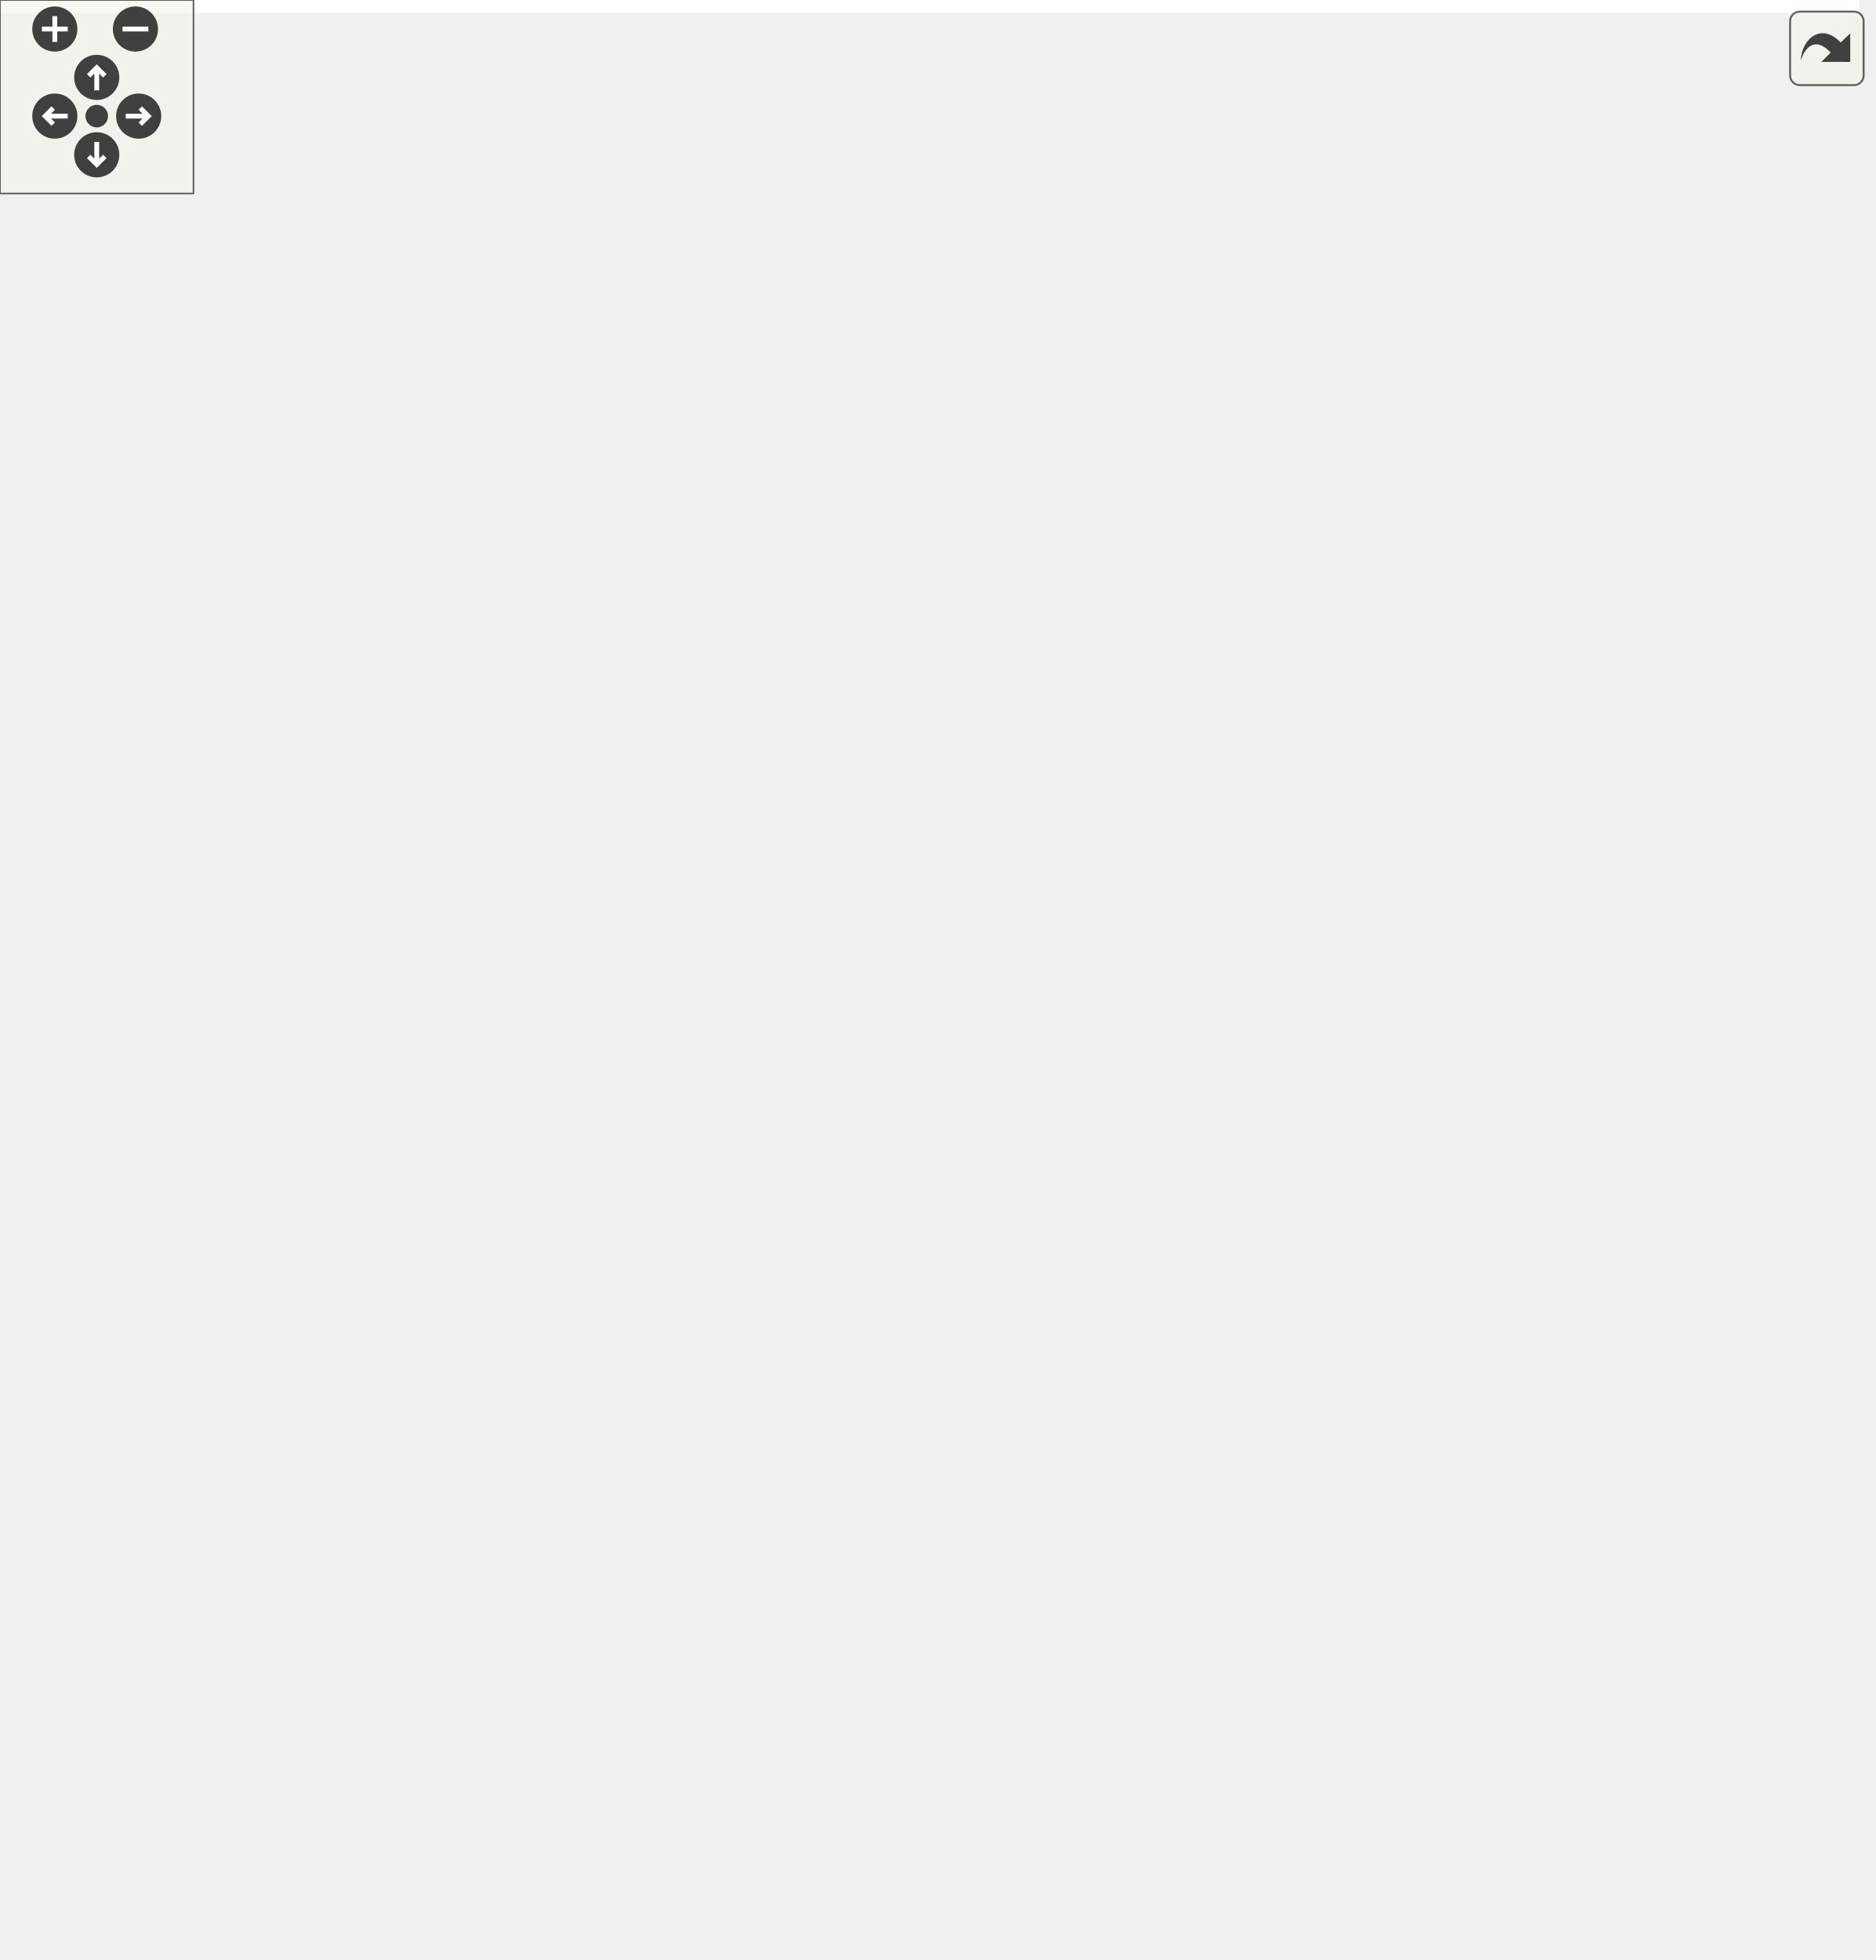
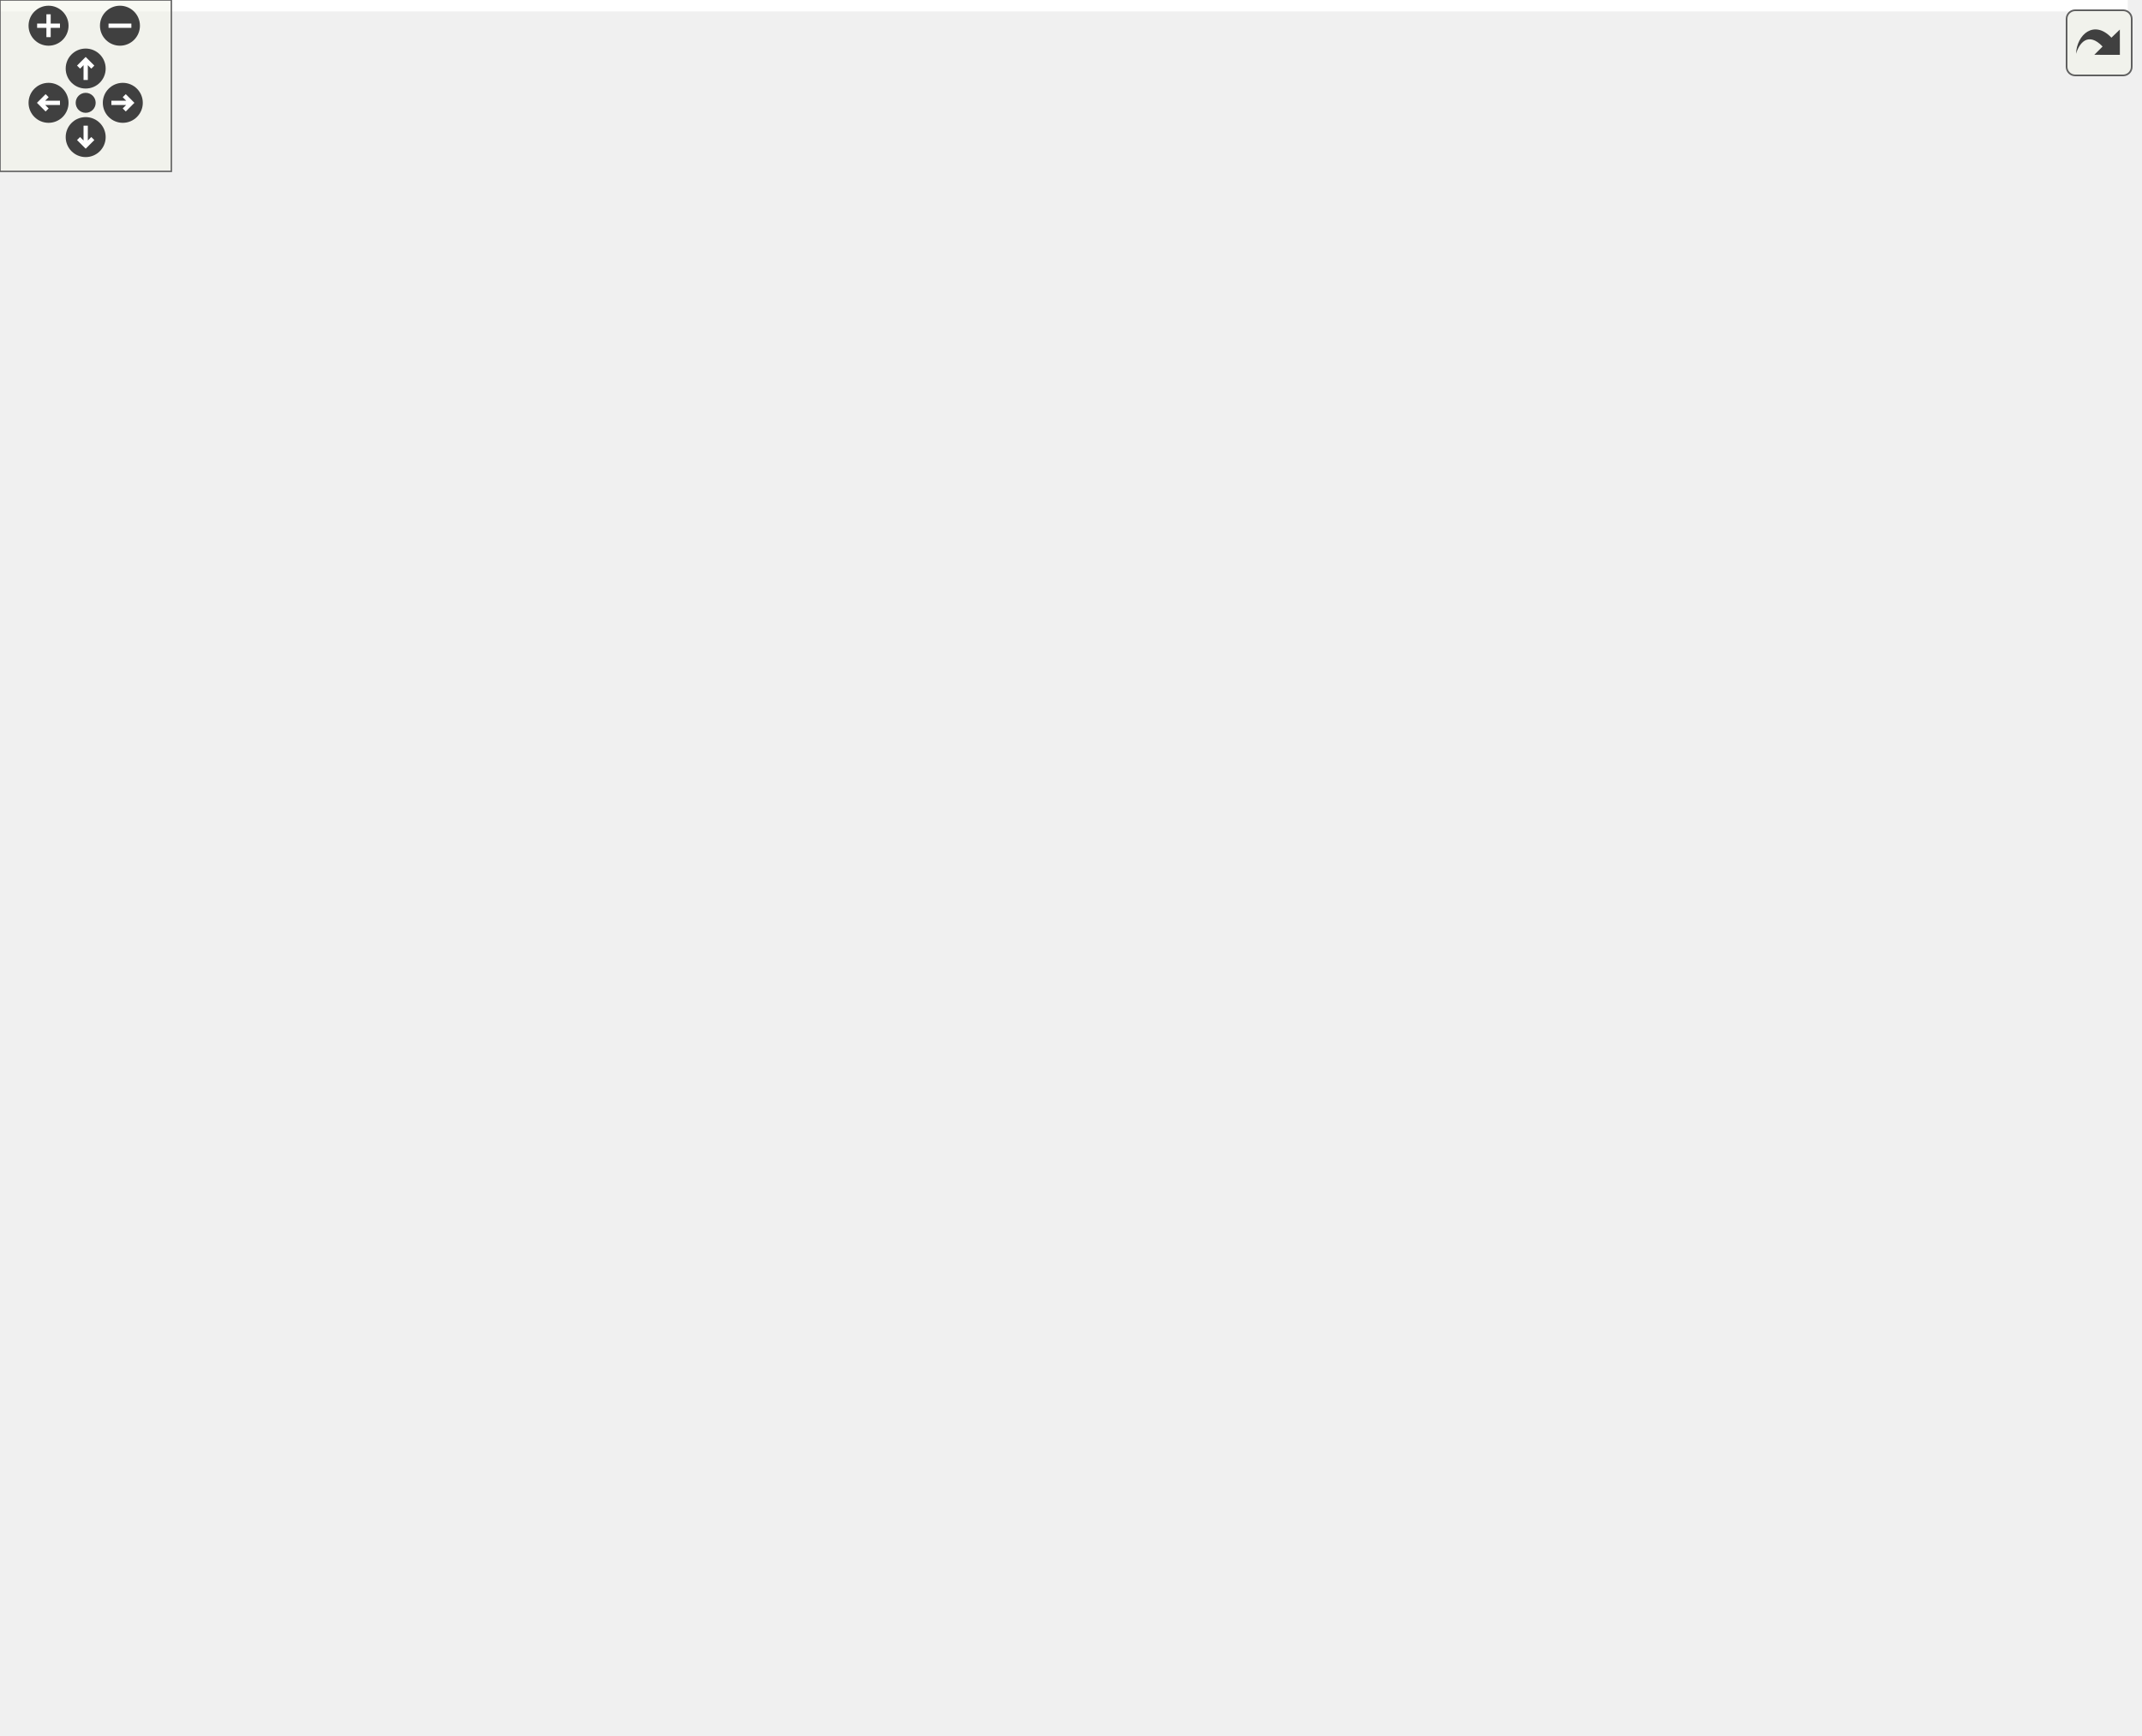
<svg xmlns="http://www.w3.org/2000/svg" xmlns:xlink="http://www.w3.org/1999/xlink" id="main" version="1.1" xml:space="preserve">
  <style type="text/css">
.edge:hover path { stroke: red; }
.edge:hover polygon { stroke: red; fill: red; }
</style>
  <defs>
    <circle id="rim" cx="0" cy="0" r="7" />
    <circle id="rim2" cx="0" cy="0" r="3.5" />
    <g id="zoomPlus">
      <use xlink:href="#rim" fill="#404040">
        <set attributeName="fill" to="#808080" begin="zoomplus.mouseover" end="zoomplus.mouseout" />
      </use>
      <path d="M-4,0h8M0,-4v8" fill="none" stroke="white" stroke-width="1.5" pointer-events="none" />
    </g>
    <g id="zoomMin">
      <use xlink:href="#rim" fill="#404040">
        <set attributeName="fill" to="#808080" begin="zoomminus.mouseover" end="zoomminus.mouseout" />
      </use>
      <path d="M-4,0h8" fill="none" stroke="white" stroke-width="1.5" pointer-events="none" />
    </g>
    <g id="dirArrow">
      <path fill="none" stroke="white" stroke-width="1.5" d="M0,-3.0v7 M-2.5,-0.5L0,-3.0L2.5,-0.5" />
    </g>
    <g id="resetDef">
      <use xlink:href="#rim2" fill="#404040">
        <set attributeName="fill" to="#808080" begin="reset.mouseover" end="reset.mouseout" />
      </use>
    </g>
  </defs>
  <svg id="graph" class="graph">
    <g id="viewport">
-       <polygon fill="white" stroke="transparent" points="-4,4 -4,-547 576.5,-547 576.5,4 -4,4" />
+       <polygon fill="white" stroke="transparent" points="-4,4 -4,-547 745,-547 745,4 -4,4" />
      <g id="node1" class="node">
        <g id="a_node1">
          <a xlink:title=" ">
-             <polygon fill="#bfbfbf" stroke="black" points="245.5,-0.5 245.5,-112.5 399.5,-112.5 399.5,-0.5 245.5,-0.5" />
-             <text text-anchor="start" x="253.5" y="-100.5" font-family="Helvetica,sans-Serif" font-size="10.00">pocketmine\network</text>
-             <text text-anchor="start" x="253.5" y="-89.5" font-family="Helvetica,sans-Serif" font-size="10.00">\mcpe\protocol\SetActorLink</text>
-             <text text-anchor="middle" x="322.5" y="-78.5" font-family="Helvetica,sans-Serif" font-size="10.00">Packet</text>
-             <polyline fill="none" stroke="black" points="245.5,-71.5 399.5,-71.5 " />
-             <text text-anchor="middle" x="322.5" y="-59.5" font-family="Helvetica,sans-Serif" font-size="10.00"> </text>
-             <polyline fill="none" stroke="black" points="245.5,-52.5 399.5,-52.5 " />
-             <text text-anchor="start" x="253.5" y="-40.5" font-family="Helvetica,sans-Serif" font-size="10.00">+ handle()</text>
-             <text text-anchor="start" x="253.5" y="-29.5" font-family="Helvetica,sans-Serif" font-size="10.00">+ create()</text>
-             <text text-anchor="start" x="253.5" y="-18.5" font-family="Helvetica,sans-Serif" font-size="10.00"># decodePayload()</text>
-             <text text-anchor="start" x="253.5" y="-7.5" font-family="Helvetica,sans-Serif" font-size="10.00"># encodePayload()</text>
+             <polygon fill="#bfbfbf" stroke="black" points="338.5,-0.5 338.5,-112.5 492.5,-112.5 492.5,-0.5 338.5,-0.5" />
+             <text text-anchor="start" x="346.5" y="-100.5" font-family="Helvetica,sans-Serif" font-size="10.00">pocketmine\network</text>
+             <text text-anchor="start" x="346.5" y="-89.5" font-family="Helvetica,sans-Serif" font-size="10.00">\mcpe\protocol\SetActorLink</text>
+             <text text-anchor="middle" x="415.5" y="-78.5" font-family="Helvetica,sans-Serif" font-size="10.00">Packet</text>
+             <polyline fill="none" stroke="black" points="338.5,-71.5 492.5,-71.5 " />
+             <text text-anchor="middle" x="415.5" y="-59.5" font-family="Helvetica,sans-Serif" font-size="10.00"> </text>
+             <polyline fill="none" stroke="black" points="338.5,-52.5 492.5,-52.5 " />
+             <text text-anchor="start" x="346.5" y="-40.5" font-family="Helvetica,sans-Serif" font-size="10.00">+ handle()</text>
+             <text text-anchor="start" x="346.5" y="-29.5" font-family="Helvetica,sans-Serif" font-size="10.00">+ create()</text>
+             <text text-anchor="start" x="346.5" y="-18.5" font-family="Helvetica,sans-Serif" font-size="10.00"># decodePayload()</text>
+             <text text-anchor="start" x="346.5" y="-7.5" font-family="Helvetica,sans-Serif" font-size="10.00"># encodePayload()</text>
          </a>
        </g>
      </g>
      <g id="node2" class="node">
        <g id="a_node2">
          <a xlink:href="../../d1/ddb/classpocketmine_1_1network_1_1mcpe_1_1protocol_1_1_data_packet.html" target="_top" xlink:title=" ">
-             <polygon fill="white" stroke="#bfbfbf" points="306,-160.5 306,-349.5 453,-349.5 453,-160.5 306,-160.5" />
-             <text text-anchor="start" x="314" y="-337.5" font-family="Helvetica,sans-Serif" font-size="10.00">pocketmine\network</text>
-             <text text-anchor="middle" x="379.5" y="-326.5" font-family="Helvetica,sans-Serif" font-size="10.00">\mcpe\protocol\DataPacket</text>
-             <polyline fill="none" stroke="#bfbfbf" points="306,-319.5 453,-319.5 " />
-             <text text-anchor="start" x="314" y="-307.5" font-family="Helvetica,sans-Serif" font-size="10.00">+ $recipientSubId</text>
-             <text text-anchor="start" x="314" y="-296.5" font-family="Helvetica,sans-Serif" font-size="10.00">+ $senderSubId</text>
-             <polyline fill="none" stroke="#bfbfbf" points="306,-289.5 453,-289.5 " />
-             <text text-anchor="start" x="314" y="-277.5" font-family="Helvetica,sans-Serif" font-size="10.00">+ __get()</text>
-             <text text-anchor="start" x="314" y="-266.5" font-family="Helvetica,sans-Serif" font-size="10.00">+ __set()</text>
-             <text text-anchor="start" x="314" y="-255.5" font-family="Helvetica,sans-Serif" font-size="10.00">+ canBeSentBeforeLogin()</text>
-             <text text-anchor="start" x="314" y="-244.5" font-family="Helvetica,sans-Serif" font-size="10.00">+ decode()</text>
-             <text text-anchor="start" x="314" y="-233.5" font-family="Helvetica,sans-Serif" font-size="10.00">+ encode()</text>
-             <text text-anchor="start" x="314" y="-222.5" font-family="Helvetica,sans-Serif" font-size="10.00">+ getName()</text>
-             <text text-anchor="start" x="314" y="-211.5" font-family="Helvetica,sans-Serif" font-size="10.00">+ pid()</text>
-             <text text-anchor="start" x="314" y="-200.5" font-family="Helvetica,sans-Serif" font-size="10.00"># decodeHeader()</text>
-             <text text-anchor="start" x="314" y="-189.5" font-family="Helvetica,sans-Serif" font-size="10.00"># decodePayload()</text>
-             <text text-anchor="start" x="314" y="-178.5" font-family="Helvetica,sans-Serif" font-size="10.00"># encodeHeader()</text>
-             <text text-anchor="start" x="314" y="-167.5" font-family="Helvetica,sans-Serif" font-size="10.00"># encodePayload()</text>
+             <polygon fill="white" stroke="#bfbfbf" points="342,-160.5 342,-349.5 489,-349.5 489,-160.5 342,-160.5" />
+             <text text-anchor="start" x="350" y="-337.5" font-family="Helvetica,sans-Serif" font-size="10.00">pocketmine\network</text>
+             <text text-anchor="middle" x="415.5" y="-326.5" font-family="Helvetica,sans-Serif" font-size="10.00">\mcpe\protocol\DataPacket</text>
+             <polyline fill="none" stroke="#bfbfbf" points="342,-319.5 489,-319.5 " />
+             <text text-anchor="start" x="350" y="-307.5" font-family="Helvetica,sans-Serif" font-size="10.00">+ $recipientSubId</text>
+             <text text-anchor="start" x="350" y="-296.5" font-family="Helvetica,sans-Serif" font-size="10.00">+ $senderSubId</text>
+             <polyline fill="none" stroke="#bfbfbf" points="342,-289.5 489,-289.5 " />
+             <text text-anchor="start" x="350" y="-277.5" font-family="Helvetica,sans-Serif" font-size="10.00">+ __get()</text>
+             <text text-anchor="start" x="350" y="-266.5" font-family="Helvetica,sans-Serif" font-size="10.00">+ __set()</text>
+             <text text-anchor="start" x="350" y="-255.5" font-family="Helvetica,sans-Serif" font-size="10.00">+ canBeSentBeforeLogin()</text>
+             <text text-anchor="start" x="350" y="-244.5" font-family="Helvetica,sans-Serif" font-size="10.00">+ decode()</text>
+             <text text-anchor="start" x="350" y="-233.5" font-family="Helvetica,sans-Serif" font-size="10.00">+ encode()</text>
+             <text text-anchor="start" x="350" y="-222.5" font-family="Helvetica,sans-Serif" font-size="10.00">+ getName()</text>
+             <text text-anchor="start" x="350" y="-211.5" font-family="Helvetica,sans-Serif" font-size="10.00">+ pid()</text>
+             <text text-anchor="start" x="350" y="-200.5" font-family="Helvetica,sans-Serif" font-size="10.00"># decodeHeader()</text>
+             <text text-anchor="start" x="350" y="-189.5" font-family="Helvetica,sans-Serif" font-size="10.00"># decodePayload()</text>
+             <text text-anchor="start" x="350" y="-178.5" font-family="Helvetica,sans-Serif" font-size="10.00"># encodeHeader()</text>
+             <text text-anchor="start" x="350" y="-167.5" font-family="Helvetica,sans-Serif" font-size="10.00"># encodePayload()</text>
          </a>
        </g>
      </g>
      <g id="edge1" class="edge">
-         <path fill="none" stroke="midnightblue" d="M349.45,-150.41C345.68,-137.42 341.95,-124.55 338.52,-112.72" />
-         <polygon fill="none" stroke="midnightblue" points="346.19,-151.72 352.34,-160.35 352.91,-149.77 346.19,-151.72" />
+         <path fill="none" stroke="midnightblue" d="M415.5,-150.03C415.5,-137.16 415.5,-124.43 415.5,-112.72" />
+         <polygon fill="none" stroke="midnightblue" points="412,-150.35 415.5,-160.35 419,-150.35 412,-150.35" />
      </g>
      <g id="node3" class="node">
        <g id="a_node3">
          <a xlink:href="../../d4/d5d/interfacepocketmine_1_1network_1_1mcpe_1_1protocol_1_1_packet.html" target="_top" xlink:title=" ">
-             <polygon fill="white" stroke="#bfbfbf" points="94.5,-419.5 94.5,-542.5 240.5,-542.5 240.5,-419.5 94.5,-419.5" />
-             <text text-anchor="start" x="102.5" y="-530.5" font-family="Helvetica,sans-Serif" font-size="10.00">pocketmine\network</text>
-             <text text-anchor="middle" x="167.5" y="-519.5" font-family="Helvetica,sans-Serif" font-size="10.00">\mcpe\protocol\Packet</text>
-             <polyline fill="none" stroke="#bfbfbf" points="94.5,-512.5 240.5,-512.5 " />
-             <text text-anchor="middle" x="167.5" y="-500.5" font-family="Helvetica,sans-Serif" font-size="10.00"> </text>
-             <polyline fill="none" stroke="#bfbfbf" points="94.5,-493.5 240.5,-493.5 " />
-             <text text-anchor="start" x="102.5" y="-481.5" font-family="Helvetica,sans-Serif" font-size="10.00">+ canBeSentBeforeLogin()</text>
-             <text text-anchor="start" x="102.5" y="-470.5" font-family="Helvetica,sans-Serif" font-size="10.00">+ decode()</text>
-             <text text-anchor="start" x="102.5" y="-459.5" font-family="Helvetica,sans-Serif" font-size="10.00">+ encode()</text>
-             <text text-anchor="start" x="102.5" y="-448.5" font-family="Helvetica,sans-Serif" font-size="10.00">+ getName()</text>
-             <text text-anchor="start" x="102.5" y="-437.5" font-family="Helvetica,sans-Serif" font-size="10.00">+ handle()</text>
-             <text text-anchor="start" x="102.5" y="-426.5" font-family="Helvetica,sans-Serif" font-size="10.00">+ pid()</text>
+             <polygon fill="white" stroke="#bfbfbf" points="173.5,-419.5 173.5,-542.5 319.5,-542.5 319.5,-419.5 173.5,-419.5" />
+             <text text-anchor="start" x="181.5" y="-530.5" font-family="Helvetica,sans-Serif" font-size="10.00">pocketmine\network</text>
+             <text text-anchor="middle" x="246.5" y="-519.5" font-family="Helvetica,sans-Serif" font-size="10.00">\mcpe\protocol\Packet</text>
+             <polyline fill="none" stroke="#bfbfbf" points="173.5,-512.5 319.5,-512.5 " />
+             <text text-anchor="middle" x="246.5" y="-500.5" font-family="Helvetica,sans-Serif" font-size="10.00"> </text>
+             <polyline fill="none" stroke="#bfbfbf" points="173.5,-493.5 319.5,-493.5 " />
+             <text text-anchor="start" x="181.5" y="-481.5" font-family="Helvetica,sans-Serif" font-size="10.00">+ canBeSentBeforeLogin()</text>
+             <text text-anchor="start" x="181.5" y="-470.5" font-family="Helvetica,sans-Serif" font-size="10.00">+ decode()</text>
+             <text text-anchor="start" x="181.5" y="-459.5" font-family="Helvetica,sans-Serif" font-size="10.00">+ encode()</text>
+             <text text-anchor="start" x="181.5" y="-448.5" font-family="Helvetica,sans-Serif" font-size="10.00">+ getName()</text>
+             <text text-anchor="start" x="181.5" y="-437.5" font-family="Helvetica,sans-Serif" font-size="10.00">+ handle()</text>
+             <text text-anchor="start" x="181.5" y="-426.5" font-family="Helvetica,sans-Serif" font-size="10.00">+ pid()</text>
          </a>
        </g>
      </g>
      <g id="edge2" class="edge">
-         <path fill="none" stroke="midnightblue" d="M211.93,-411.23C224.33,-395.58 238.77,-380.04 254.5,-368 270.95,-355.41 280.7,-362.12 297.5,-350 300.31,-347.97 303.09,-345.83 305.83,-343.6" />
-         <polygon fill="none" stroke="midnightblue" points="208.96,-409.35 205.63,-419.4 214.5,-413.62 208.96,-409.35" />
+         <path fill="none" stroke="midnightblue" d="M298.43,-411.17C313.11,-391.71 329.35,-370.19 344.94,-349.53" />
+         <polygon fill="none" stroke="midnightblue" points="295.46,-409.29 292.23,-419.38 301.05,-413.51 295.46,-409.29" />
      </g>
      <g id="node5" class="node">
        <g id="a_node5">
          <a xlink:href="../../da/d77/interfacepocketmine_1_1network_1_1mcpe_1_1protocol_1_1_clientbound_packet.html" target="_top" xlink:title=" ">
            <polygon fill="white" stroke="#bfbfbf" points="0,-215.5 0,-294.5 151,-294.5 151,-215.5 0,-215.5" />
            <text text-anchor="start" x="8" y="-282.5" font-family="Helvetica,sans-Serif" font-size="10.00">pocketmine\network</text>
            <text text-anchor="start" x="8" y="-271.5" font-family="Helvetica,sans-Serif" font-size="10.00">\mcpe\protocol\Clientbound</text>
            <text text-anchor="middle" x="75.5" y="-260.5" font-family="Helvetica,sans-Serif" font-size="10.00">Packet</text>
            <polyline fill="none" stroke="#bfbfbf" points="0,-253.5 151,-253.5 " />
            <text text-anchor="middle" x="75.5" y="-241.5" font-family="Helvetica,sans-Serif" font-size="10.00"> </text>
            <polyline fill="none" stroke="#bfbfbf" points="0,-234.5 151,-234.5 " />
            <text text-anchor="middle" x="75.5" y="-222.5" font-family="Helvetica,sans-Serif" font-size="10.00"> </text>
          </a>
        </g>
      </g>
      <g id="edge5" class="edge">
-         <path fill="none" stroke="midnightblue" d="M138.71,-409.9C123.11,-371.93 104.43,-326.44 91.44,-294.81" />
-         <polygon fill="none" stroke="midnightblue" points="135.57,-411.46 142.6,-419.38 142.04,-408.8 135.57,-411.46" />
+         <path fill="none" stroke="midnightblue" d="M194.09,-411.35C164.88,-373.08 129.58,-326.84 105.13,-294.81" />
+         <polygon fill="none" stroke="midnightblue" points="191.37,-413.56 200.22,-419.38 196.94,-409.31 191.37,-413.56" />
+       </g>
+       <g id="node6" class="node">
+         <g id="a_node6">
+           <a xlink:href="../../dd/de6/interfacepocketmine_1_1network_1_1mcpe_1_1protocol_1_1_serverbound_packet.html" target="_top" xlink:title=" ">
+             <polygon fill="white" stroke="#bfbfbf" points="169.5,-215.5 169.5,-294.5 323.5,-294.5 323.5,-215.5 169.5,-215.5" />
+             <text text-anchor="start" x="177.5" y="-282.5" font-family="Helvetica,sans-Serif" font-size="10.00">pocketmine\network</text>
+             <text text-anchor="start" x="177.5" y="-271.5" font-family="Helvetica,sans-Serif" font-size="10.00">\mcpe\protocol\Serverbound</text>
+             <text text-anchor="middle" x="246.5" y="-260.5" font-family="Helvetica,sans-Serif" font-size="10.00">Packet</text>
+             <polyline fill="none" stroke="#bfbfbf" points="169.5,-253.5 323.5,-253.5 " />
+             <text text-anchor="middle" x="246.5" y="-241.5" font-family="Helvetica,sans-Serif" font-size="10.00"> </text>
+             <polyline fill="none" stroke="#bfbfbf" points="169.5,-234.5 323.5,-234.5 " />
+             <text text-anchor="middle" x="246.5" y="-222.5" font-family="Helvetica,sans-Serif" font-size="10.00"> </text>
+           </a>
+         </g>
+       </g>
+       <g id="edge7" class="edge">
+         <path fill="none" stroke="midnightblue" d="M246.5,-408.94C246.5,-371.16 246.5,-326.17 246.5,-294.81" />
+         <polygon fill="none" stroke="midnightblue" points="243,-409.38 246.5,-419.38 250,-409.38 243,-409.38" />
      </g>
      <g id="node4" class="node">
        <g id="a_node4">
          <a xlink:title=" ">
-             <polygon fill="white" stroke="#bfbfbf" points="358,-452.5 358,-509.5 401,-509.5 401,-452.5 358,-452.5" />
-             <text text-anchor="middle" x="379.5" y="-497.5" font-family="Helvetica,sans-Serif" font-size="10.00">const</text>
-             <polyline fill="none" stroke="#bfbfbf" points="358,-490.5 401,-490.5 " />
-             <text text-anchor="middle" x="379.5" y="-478.5" font-family="Helvetica,sans-Serif" font-size="10.00"> </text>
-             <polyline fill="none" stroke="#bfbfbf" points="358,-471.5 401,-471.5 " />
-             <text text-anchor="middle" x="379.5" y="-459.5" font-family="Helvetica,sans-Serif" font-size="10.00"> </text>
-           </a>
-         </g>
+             <polygon fill="white" stroke="#bfbfbf" points="504,-452.5 504,-509.5 547,-509.5 547,-452.5 504,-452.5" />
+             <text text-anchor="middle" x="525.5" y="-497.5" font-family="Helvetica,sans-Serif" font-size="10.00">const</text>
+             <polyline fill="none" stroke="#bfbfbf" points="504,-490.5 547,-490.5 " />
+             <text text-anchor="middle" x="525.5" y="-478.5" font-family="Helvetica,sans-Serif" font-size="10.00"> </text>
+             <polyline fill="none" stroke="#bfbfbf" points="504,-471.5 547,-471.5 " />
+             <text text-anchor="middle" x="525.5" y="-459.5" font-family="Helvetica,sans-Serif" font-size="10.00"> </text>
+           </a>
+         </g>
+       </g>
+       <g id="edge8" class="edge">
+         <path fill="none" stroke="#404040" d="M528.3,-452.23C532.97,-395.14 538.15,-261.47 497.5,-160 492.24,-146.86 484.7,-134.06 476.3,-122.22" />
+         <polygon fill="none" stroke="#404040" points="476.24,-122.13 469.45,-119.7 469.08,-112.5 475.87,-114.93 476.24,-122.13" />
+         <text text-anchor="middle" x="569.5" y="-252.5" font-family="Helvetica,sans-Serif" font-size="10.00"> +NETWORK_ID</text>
+       </g>
+       <g id="edge3" class="edge">
+         <path fill="none" stroke="#404040" d="M503.92,-468.02C482.18,-454.71 449.62,-431.05 433.5,-401 427.01,-388.9 422.46,-375.43 419.32,-361.71" />
+         <polygon fill="none" stroke="#404040" points="419.25,-361.39 414.16,-356.29 416.9,-349.62 422,-354.73 419.25,-361.39" />
+         <text text-anchor="middle" x="472.5" y="-387.5" font-family="Helvetica,sans-Serif" font-size="10.00"> +NETWORK_ID</text>
+         <text text-anchor="middle" x="472.5" y="-376.5" font-family="Helvetica,sans-Serif" font-size="10.00">+PID_MASK</text>
+       </g>
+       <g id="node7" class="node">
+         <g id="a_node7">
+           <a xlink:href="../../de/d9b/classpocketmine_1_1network_1_1mcpe_1_1protocol_1_1types_1_1entity_1_1_entity_link.html" target="_top" xlink:title=" ">
+             <polygon fill="white" stroke="#bfbfbf" points="622,-215.5 622,-294.5 741,-294.5 741,-215.5 622,-215.5" />
+             <text text-anchor="start" x="630" y="-282.5" font-family="Helvetica,sans-Serif" font-size="10.00">pocketmine\network</text>
+             <text text-anchor="start" x="630" y="-271.5" font-family="Helvetica,sans-Serif" font-size="10.00">\mcpe\protocol\types</text>
+             <text text-anchor="middle" x="681.5" y="-260.5" font-family="Helvetica,sans-Serif" font-size="10.00">\entity\EntityLink</text>
+             <polyline fill="none" stroke="#bfbfbf" points="622,-253.5 741,-253.5 " />
+             <text text-anchor="middle" x="681.5" y="-241.5" font-family="Helvetica,sans-Serif" font-size="10.00"> </text>
+             <polyline fill="none" stroke="#bfbfbf" points="622,-234.5 741,-234.5 " />
+             <text text-anchor="start" x="630" y="-222.5" font-family="Helvetica,sans-Serif" font-size="10.00">+ __construct()</text>
+           </a>
+         </g>
+       </g>
+       <g id="edge10" class="edge">
+         <path fill="none" stroke="#404040" d="M544.94,-452.08C570.61,-415.23 616.21,-349.75 647.6,-304.67" />
+         <polygon fill="none" stroke="#404040" points="647.61,-304.66 647.76,-297.45 654.47,-294.81 654.32,-302.02 647.61,-304.66" />
+         <text text-anchor="middle" x="653" y="-393" font-family="Helvetica,sans-Serif" font-size="10.00"> +TYPE_PASSENGER</text>
+         <text text-anchor="middle" x="653" y="-382" font-family="Helvetica,sans-Serif" font-size="10.00">+TYPE_REMOVE</text>
+         <text text-anchor="middle" x="653" y="-371" font-family="Helvetica,sans-Serif" font-size="10.00">+TYPE_RIDER</text>
+       </g>
+       <g id="edge4" class="edge">
+         <path fill="none" stroke="midnightblue" d="M110.32,-207.36C124.48,-190.75 141.89,-172.98 160.5,-160 214.9,-122.07 285.4,-95.11 338.48,-78.39" />
+         <polygon fill="none" stroke="midnightblue" points="107.35,-205.46 103.64,-215.39 112.73,-209.94 107.35,-205.46" />
      </g>
      <g id="edge6" class="edge">
-         <path fill="none" stroke="#404040" d="M401.23,-466.45C421.05,-452.71 449.08,-429.44 461.5,-401 481.27,-355.75 524.99,-283.2 462.5,-160 450.68,-136.69 430.79,-117.41 409.66,-102.1" />
-         <polygon fill="none" stroke="#404040" points="409.43,-101.94 402.22,-101.83 399.55,-95.13 406.76,-95.24 409.43,-101.94" />
-         <text text-anchor="middle" x="533.5" y="-252.5" font-family="Helvetica,sans-Serif" font-size="10.00"> +NETWORK_ID</text>
-       </g>
-       <g id="edge3" class="edge">
-         <path fill="none" stroke="#404040" d="M379.5,-452.08C379.5,-429.16 379.5,-395.15 379.5,-361.87" />
-         <polygon fill="none" stroke="#404040" points="379.5,-361.66 375.5,-355.66 379.5,-349.66 383.5,-355.66 379.5,-361.66" />
-         <text text-anchor="middle" x="418.5" y="-387.5" font-family="Helvetica,sans-Serif" font-size="10.00"> +NETWORK_ID</text>
-         <text text-anchor="middle" x="418.5" y="-376.5" font-family="Helvetica,sans-Serif" font-size="10.00">+PID_MASK</text>
-       </g>
-       <g id="node6" class="node">
-         <g id="a_node6">
-           <a xlink:href="../../de/d9b/classpocketmine_1_1network_1_1mcpe_1_1protocol_1_1types_1_1entity_1_1_entity_link.html" target="_top" xlink:title=" ">
-             <polygon fill="white" stroke="#bfbfbf" points="169,-215.5 169,-294.5 288,-294.5 288,-215.5 169,-215.5" />
-             <text text-anchor="start" x="177" y="-282.5" font-family="Helvetica,sans-Serif" font-size="10.00">pocketmine\network</text>
-             <text text-anchor="start" x="177" y="-271.5" font-family="Helvetica,sans-Serif" font-size="10.00">\mcpe\protocol\types</text>
-             <text text-anchor="middle" x="228.5" y="-260.5" font-family="Helvetica,sans-Serif" font-size="10.00">\entity\EntityLink</text>
-             <polyline fill="none" stroke="#bfbfbf" points="169,-253.5 288,-253.5 " />
-             <text text-anchor="middle" x="228.5" y="-241.5" font-family="Helvetica,sans-Serif" font-size="10.00"> </text>
-             <polyline fill="none" stroke="#bfbfbf" points="169,-234.5 288,-234.5 " />
-             <text text-anchor="start" x="177" y="-222.5" font-family="Helvetica,sans-Serif" font-size="10.00">+ __construct()</text>
-           </a>
-         </g>
-       </g>
-       <g id="edge8" class="edge">
-         <path fill="none" stroke="#404040" d="M357.88,-468.64C334.61,-455.36 298.05,-431.3 276.5,-401 256.51,-372.89 244.44,-335.91 237.41,-306.33" />
-         <polygon fill="none" stroke="#404040" points="237.4,-306.28 232.18,-301.3 234.78,-294.57 239.99,-299.55 237.4,-306.28" />
-         <text text-anchor="middle" x="326" y="-393" font-family="Helvetica,sans-Serif" font-size="10.00"> +TYPE_PASSENGER</text>
-         <text text-anchor="middle" x="326" y="-382" font-family="Helvetica,sans-Serif" font-size="10.00">+TYPE_REMOVE</text>
-         <text text-anchor="middle" x="326" y="-371" font-family="Helvetica,sans-Serif" font-size="10.00">+TYPE_RIDER</text>
-       </g>
-       <g id="edge4" class="edge">
-         <path fill="none" stroke="midnightblue" d="M112.57,-207.41C126.41,-191.45 142.83,-174.08 159.5,-160 185.68,-137.89 217.02,-117.05 245.2,-100.01" />
-         <polygon fill="none" stroke="midnightblue" points="109.82,-205.23 105.99,-215.11 115.14,-209.78 109.82,-205.23" />
-       </g>
-       <g id="edge7" class="edge">
-         <path fill="none" stroke="#404040" d="M247.07,-215.18C259.56,-189.08 276.33,-154.02 290.89,-123.59" />
-         <polygon fill="none" stroke="#404040" points="290.96,-123.43 289.94,-116.29 296.14,-112.61 297.16,-119.75 290.96,-123.43" />
-         <text text-anchor="middle" x="304.5" y="-134" font-family="Helvetica,sans-Serif" font-size="10.00"> +$link</text>
+         <path fill="none" stroke="midnightblue" d="M286.59,-207.38C311.04,-178.95 342.43,-142.46 368.1,-112.61" />
+         <polygon fill="none" stroke="midnightblue" points="283.76,-205.31 279.89,-215.18 289.06,-209.88 283.76,-205.31" />
+       </g>
+       <g id="edge9" class="edge">
+         <path fill="none" stroke="#404040" d="M656.55,-215.22C643.48,-196.94 626.29,-175.73 607.5,-160 576.65,-134.17 538.25,-112.09 503.92,-95.12" />
+         <polygon fill="none" stroke="#404040" points="503.72,-95.03 496.58,-96.01 492.93,-89.79 500.07,-88.81 503.72,-95.03" />
+         <text text-anchor="middle" x="596.5" y="-134" font-family="Helvetica,sans-Serif" font-size="10.00"> +$link</text>
      </g>
    </g>
  </svg>
  <g id="navigator" transform="translate(0 0)" fill="#404254">
    <rect fill="#f2f5e9" fill-opacity="0.5" stroke="#606060" stroke-width=".5" x="0" y="0" width="60" height="60" />
    <use id="zoomplus" xlink:href="#zoomPlus" x="17" y="9" />
    <use id="zoomminus" xlink:href="#zoomMin" x="42" y="9" />
    <use id="reset" xlink:href="#resetDef" x="30" y="36" />
    <g id="arrowUp" xlink:href="#dirArrow" transform="translate(30 24)">
      <use xlink:href="#rim" fill="#404040">
        <set attributeName="fill" to="#808080" begin="arrowUp.mouseover" end="arrowUp.mouseout" />
      </use>
      <path fill="none" stroke="white" stroke-width="1.5" d="M0,-3.0v7 M-2.5,-0.5L0,-3.0L2.5,-0.5" />
    </g>
    <g id="arrowRight" xlink:href="#dirArrow" transform="rotate(90) translate(36 -43)">
      <use xlink:href="#rim" fill="#404040">
        <set attributeName="fill" to="#808080" begin="arrowRight.mouseover" end="arrowRight.mouseout" />
      </use>
      <path fill="none" stroke="white" stroke-width="1.5" d="M0,-3.0v7 M-2.5,-0.5L0,-3.0L2.5,-0.5" />
    </g>
    <g id="arrowDown" xlink:href="#dirArrow" transform="rotate(180) translate(-30 -48)">
      <use xlink:href="#rim" fill="#404040">
        <set attributeName="fill" to="#808080" begin="arrowDown.mouseover" end="arrowDown.mouseout" />
      </use>
      <path fill="none" stroke="white" stroke-width="1.5" d="M0,-3.0v7 M-2.5,-0.5L0,-3.0L2.5,-0.5" />
    </g>
    <g id="arrowLeft" xlink:href="#dirArrow" transform="rotate(270) translate(-36 17)">
      <use xlink:href="#rim" fill="#404040">
        <set attributeName="fill" to="#808080" begin="arrowLeft.mouseover" end="arrowLeft.mouseout" />
      </use>
      <path fill="none" stroke="white" stroke-width="1.5" d="M0,-3.0v7 M-2.5,-0.5L0,-3.0L2.5,-0.5" />
    </g>
  </g>
  <svg viewBox="0 0 15 15" width="100%" height="30px" preserveAspectRatio="xMaxYMin meet">
    <g id="arrow_out" transform="scale(0.3 0.3)">
      <a xlink:href="classpocketmine_1_1network_1_1mcpe_1_1protocol_1_1_set_actor_link_packet__coll__graph_org.svg" target="_base">
        <rect id="button" ry="5" rx="5" y="6" x="6" height="38" width="38" fill="#f2f5e9" fill-opacity="0.5" stroke="#606060" stroke-width="1.0" />
        <path id="arrow" d="M 11.5,31.437 C 11.94,20.098 22.043,11.323 32.159,21.979 L 37.069,17.246 C 37.069,17.246 37.088,32 37.088,32 L 22.16,31.978 C 22.16,31.978 26.998,27.14 26.998,27.14 C 18.529,18.264 13.292,25.23 11.5,31.437 z" style="fill:#404040;" />
      </a>
    </g>
  </svg>
</svg>
